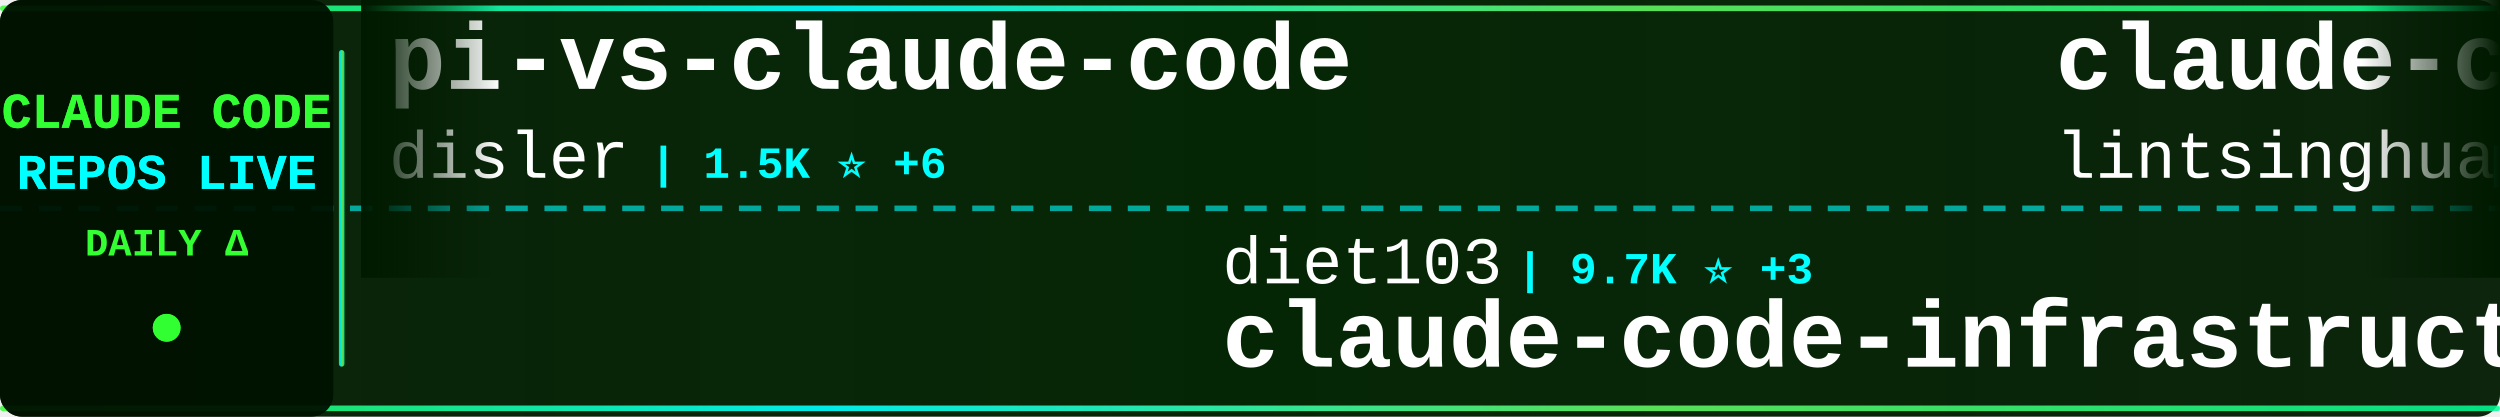
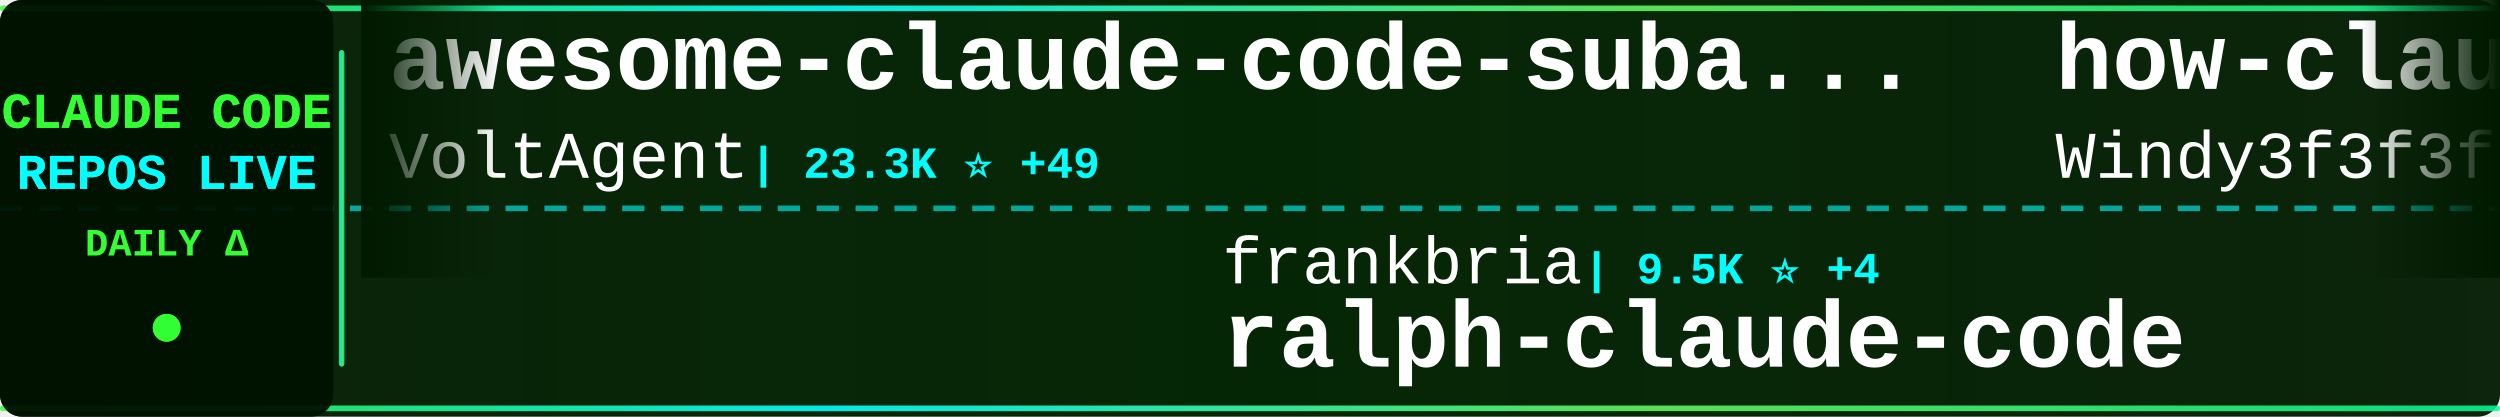
<svg xmlns="http://www.w3.org/2000/svg" width="900" height="150">
  <defs>
    <linearGradient id="tickerBg" x1="0%" y1="0%" x2="100%" y2="0%">
      <stop offset="0%" style="stop-color:#001a00;stop-opacity:0.95" />
      <stop offset="50%" style="stop-color:#002200;stop-opacity:0.98" />
      <stop offset="100%" style="stop-color:#001a00;stop-opacity:0.95" />
    </linearGradient>
    <linearGradient id="borderGrad" x1="0%" y1="0%" x2="100%" y2="0%">
      <stop offset="0%" style="stop-color:#33ff33;stop-opacity:0.85">
        <animate attributeName="stop-opacity" values="0.85;1;0.85" dur="2s" repeatCount="indefinite" />
      </stop>
      <stop offset="33%" style="stop-color:#00ffff;stop-opacity:0.9">
        <animate attributeName="stop-opacity" values="0.9;1;0.9" dur="2.2s" repeatCount="indefinite" />
      </stop>
      <stop offset="66%" style="stop-color:#66ff66;stop-opacity:0.85">
        <animate attributeName="stop-opacity" values="0.85;1;0.85" dur="1.8s" repeatCount="indefinite" />
      </stop>
      <stop offset="100%" style="stop-color:#00ff99;stop-opacity:0.85">
        <animate attributeName="stop-opacity" values="0.85;1;0.85" dur="2s" repeatCount="indefinite" />
      </stop>
    </linearGradient>
    <filter id="textGlow">
      <feGaussianBlur stdDeviation="0.1" result="coloredBlur" />
      <feMerge>
        <feMergeNode in="coloredBlur" />
        <feMergeNode in="SourceGraphic" />
      </feMerge>
    </filter>
    <filter id="metricGlow">
      <feGaussianBlur stdDeviation="0.2" result="coloredBlur" />
      <feMerge>
        <feMergeNode in="coloredBlur" />
        <feMergeNode in="SourceGraphic" />
      </feMerge>
    </filter>
    <linearGradient id="leftFade" x1="0%" y1="0%" x2="100%" y2="0%">
      <stop offset="0%" style="stop-color:#001a00;stop-opacity:1" />
      <stop offset="100%" style="stop-color:#001a00;stop-opacity:0" />
    </linearGradient>
    <linearGradient id="rightFade" x1="0%" y1="0%" x2="100%" y2="0%">
      <stop offset="0%" style="stop-color:#001a00;stop-opacity:0" />
      <stop offset="100%" style="stop-color:#001a00;stop-opacity:1" />
    </linearGradient>
  </defs>
  <rect width="900" height="150" fill="url(#tickerBg)" rx="8" />
  <rect x="0" y="2" width="900" height="2" fill="url(#borderGrad)" rx="1" />
  <rect x="0" y="146" width="900" height="2" fill="url(#borderGrad)" rx="1" />
  <line x1="0" y1="75" x2="900" y2="75" stroke="#00ffff" stroke-width="2" stroke-dasharray="8 6" opacity="0.6" />
  <rect x="0" y="0" width="120" height="150" fill="#001100" opacity="0.95" rx="8" />
  <text x="60" y="46" font-family="'Courier New', monospace" font-size="18" font-weight="bold" fill="#33ff33" text-anchor="middle" filter="url(#textGlow)">
    CLAUDE CODE
  </text>
  <text x="60" y="68" font-family="'Courier New', monospace" font-size="18" font-weight="bold" fill="#00ffff" text-anchor="middle" filter="url(#textGlow)">
    REPOS LIVE
  </text>
  <text x="60" y="92" font-family="'Courier New', monospace" font-size="14" font-weight="bold" fill="#33ff33" text-anchor="middle">
    DAILY Δ
  </text>
  <circle cx="60" cy="118" r="5" fill="#33ff33" filter="url(#metricGlow)">
    <animate attributeName="r" values="4;6;4" dur="1.5s" repeatCount="indefinite" />
    <animate attributeName="opacity" values="0.6;1;0.6" dur="1.5s" repeatCount="indefinite" />
  </circle>
  <rect x="122" y="18" width="2" height="114" fill="url(#borderGrad)" rx="1" />
  <clipPath id="tickerClip">
    <rect x="130" y="0" width="770" height="150" />
  </clipPath>
  <g clip-path="url(#tickerClip)">
    <g id="tickerItems">
      <animateTransform attributeName="transform" attributeType="XML" type="translate" from="0 0" to="-3000 0" dur="54s" repeatCount="indefinite" />
      <g transform="translate(0, 0)">
-         <text x="140" y="32" font-family="'Courier New', monospace" font-size="34" font-weight="bold" fill="#ffffff">pi-vs-claude-code</text>
-         <text x="140" y="64" font-family="'Courier New', monospace" font-size="24" font-weight="normal" fill="#ffffff" opacity="1.0">disler</text>
-         <text x="234" y="64" font-family="'Courier New', monospace" font-size="16" font-weight="bold" fill="#00ffff"> | 1.5K ⭐ +6</text>
+         <text x="140" y="32" font-family="'Courier New', monospace" font-size="34" font-weight="bold" fill="#ffffff">awesome-claude-code-suba...</text>
+         <text x="140" y="64" font-family="'Courier New', monospace" font-size="24" font-weight="normal" fill="#ffffff" opacity="1.0">VoltAgent</text>
+         <text x="270" y="64" font-family="'Courier New', monospace" font-size="16" font-weight="bold" fill="#00ffff"> | 23.3K ⭐ +49</text>
      </g>
      <g transform="translate(300, 0)">
-         <text x="140" y="102" font-family="'Courier New', monospace" font-size="24" font-weight="normal" fill="#ffffff" opacity="1.0">diet103</text>
-         <text x="246" y="102" font-family="'Courier New', monospace" font-size="16" font-weight="bold" fill="#00ffff"> | 9.7K ⭐ +3</text>
-         <text x="140" y="132" font-family="'Courier New', monospace" font-size="34" font-weight="bold" fill="#ffffff">claude-code-infrastructu...</text>
+         <text x="140" y="102" font-family="'Courier New', monospace" font-size="24" font-weight="normal" fill="#ffffff" opacity="1.0">frankbria</text>
+         <text x="270" y="102" font-family="'Courier New', monospace" font-size="16" font-weight="bold" fill="#00ffff"> | 9.5K ⭐ +4</text>
+         <text x="140" y="132" font-family="'Courier New', monospace" font-size="34" font-weight="bold" fill="#ffffff">ralph-claude-code</text>
      </g>
      <g transform="translate(600, 0)">
-         <text x="140" y="32" font-family="'Courier New', monospace" font-size="34" font-weight="bold" fill="#ffffff">claude-code-book</text>
-         <text x="140" y="64" font-family="'Courier New', monospace" font-size="24" font-weight="normal" fill="#ffffff" opacity="1.0">lintsinghua</text>
-         <text x="294" y="64" font-family="'Courier New', monospace" font-size="16" font-weight="bold" fill="#00ffff"> | 3.9K ⭐ +14</text>
+         <text x="140" y="32" font-family="'Courier New', monospace" font-size="34" font-weight="bold" fill="#ffffff">how-claude-code-works</text>
+         <text x="140" y="64" font-family="'Courier New', monospace" font-size="24" font-weight="normal" fill="#ffffff" opacity="1.0">Windy3f3f3f3f</text>
+         <text x="318" y="64" font-family="'Courier New', monospace" font-size="16" font-weight="bold" fill="#00ffff"> | 3.2K ⭐ +14</text>
      </g>
      <g transform="translate(900, 0)">
-         <text x="140" y="102" font-family="'Courier New', monospace" font-size="24" font-weight="normal" fill="#ffffff" opacity="1.0">LING71671</text>
-         <text x="270" y="102" font-family="'Courier New', monospace" font-size="16" font-weight="bold" fill="#00ffff"> | 916 ⭐ +1</text>
-         <text x="140" y="132" font-family="'Courier New', monospace" font-size="34" font-weight="bold" fill="#ffffff">Open-ClaudeCode</text>
+         <text x="140" y="102" font-family="'Courier New', monospace" font-size="24" font-weight="normal" fill="#ffffff" opacity="1.0">Donchitos</text>
+         <text x="270" y="102" font-family="'Courier New', monospace" font-size="16" font-weight="bold" fill="#00ffff"> | 23.0K ⭐ +60</text>
+         <text x="140" y="132" font-family="'Courier New', monospace" font-size="34" font-weight="bold" fill="#ffffff">Claude-Code-Game-Studios</text>
      </g>
      <g transform="translate(1200, 0)">
-         <text x="140" y="32" font-family="'Courier New', monospace" font-size="34" font-weight="bold" fill="#ffffff">arcads-claude-code</text>
-         <text x="140" y="64" font-family="'Courier New', monospace" font-size="24" font-weight="normal" fill="#ffffff" opacity="1.0">krusemediallc</text>
-         <text x="318" y="64" font-family="'Courier New', monospace" font-size="16" font-weight="bold" fill="#00ffff"> | 1.0K ⭐ +3</text>
+         <text x="140" y="32" font-family="'Courier New', monospace" font-size="34" font-weight="bold" fill="#ffffff">claude-code-system-promp...</text>
+         <text x="140" y="64" font-family="'Courier New', monospace" font-size="24" font-weight="normal" fill="#ffffff" opacity="1.0">Piebald-AI</text>
+         <text x="282" y="64" font-family="'Courier New', monospace" font-size="16" font-weight="bold" fill="#00ffff"> | 11.8K ⭐ +26</text>
      </g>
      <g transform="translate(1500, 0)">
-         <text x="140" y="102" font-family="'Courier New', monospace" font-size="24" font-weight="normal" fill="#ffffff" opacity="1.0">disler</text>
-         <text x="234" y="102" font-family="'Courier New', monospace" font-size="16" font-weight="bold" fill="#00ffff"> | 3.8K ⭐ +3</text>
-         <text x="140" y="132" font-family="'Courier New', monospace" font-size="34" font-weight="bold" fill="#ffffff">claude-code-hooks-master...</text>
+         <text x="140" y="102" font-family="'Courier New', monospace" font-size="24" font-weight="normal" fill="#ffffff" opacity="1.0">Maciek-roboblog</text>
+         <text x="342" y="102" font-family="'Courier New', monospace" font-size="16" font-weight="bold" fill="#00ffff"> | 8.4K ⭐ +6</text>
+         <text x="140" y="132" font-family="'Courier New', monospace" font-size="34" font-weight="bold" fill="#ffffff">Claude-Code-Usage-Monito...</text>
      </g>
      <g transform="translate(1800, 0)">
-         <text x="140" y="32" font-family="'Courier New', monospace" font-size="34" font-weight="bold" fill="#ffffff">Claude-Code</text>
-         <text x="140" y="64" font-family="'Courier New', monospace" font-size="24" font-weight="normal" fill="#ffffff" opacity="1.0">pengchengneo</text>
-         <text x="306" y="64" font-family="'Courier New', monospace" font-size="16" font-weight="bold" fill="#00ffff"> | 1.7K ⭐ +16</text>
+         <text x="140" y="32" font-family="'Courier New', monospace" font-size="34" font-weight="bold" fill="#ffffff">claude-code-proxy</text>
+         <text x="140" y="64" font-family="'Courier New', monospace" font-size="24" font-weight="normal" fill="#ffffff" opacity="1.0">1rgs</text>
+         <text x="210" y="64" font-family="'Courier New', monospace" font-size="16" font-weight="bold" fill="#00ffff"> | 3.7K ⭐ +6</text>
      </g>
      <g transform="translate(2100, 0)">
-         <text x="140" y="102" font-family="'Courier New', monospace" font-size="24" font-weight="normal" fill="#ffffff" opacity="1.0">OneRedOak</text>
-         <text x="270" y="102" font-family="'Courier New', monospace" font-size="16" font-weight="bold" fill="#00ffff"> | 3.9K ⭐</text>
-         <text x="140" y="132" font-family="'Courier New', monospace" font-size="34" font-weight="bold" fill="#ffffff">claude-code-workflows</text>
+         <text x="140" y="102" font-family="'Courier New', monospace" font-size="24" font-weight="normal" fill="#ffffff" opacity="1.0">simonw</text>
+         <text x="234" y="102" font-family="'Courier New', monospace" font-size="16" font-weight="bold" fill="#00ffff"> | 1.6K ⭐ +2</text>
+         <text x="140" y="132" font-family="'Courier New', monospace" font-size="34" font-weight="bold" fill="#ffffff">claude-code-transcripts</text>
      </g>
      <g transform="translate(2400, 0)">
-         <text x="140" y="32" font-family="'Courier New', monospace" font-size="34" font-weight="bold" fill="#ffffff">claude-code-hub</text>
-         <text x="140" y="64" font-family="'Courier New', monospace" font-size="24" font-weight="normal" fill="#ffffff" opacity="1.0">ding113</text>
-         <text x="246" y="64" font-family="'Courier New', monospace" font-size="16" font-weight="bold" fill="#00ffff"> | 3.2K ⭐ +7</text>
+         <text x="140" y="32" font-family="'Courier New', monospace" font-size="34" font-weight="bold" fill="#ffffff">claude-coder</text>
+         <text x="140" y="64" font-family="'Courier New', monospace" font-size="24" font-weight="normal" fill="#ffffff" opacity="1.0">kodu-ai</text>
+         <text x="246" y="64" font-family="'Courier New', monospace" font-size="16" font-weight="bold" fill="#00ffff"> | 5.3K ⭐</text>
      </g>
      <g transform="translate(2700, 0)">
-         <text x="140" y="102" font-family="'Courier New', monospace" font-size="24" font-weight="normal" fill="#ffffff" opacity="1.0">lorryjovens-hub</text>
-         <text x="342" y="102" font-family="'Courier New', monospace" font-size="16" font-weight="bold" fill="#00ffff"> | 1.7K ⭐</text>
-         <text x="140" y="132" font-family="'Courier New', monospace" font-size="34" font-weight="bold" fill="#ffffff">claude-code-rust</text>
+         <text x="140" y="102" font-family="'Courier New', monospace" font-size="24" font-weight="normal" fill="#ffffff" opacity="1.0">Chachamaru127</text>
+         <text x="318" y="102" font-family="'Courier New', monospace" font-size="16" font-weight="bold" fill="#00ffff"> | 3.0K ⭐ +4</text>
+         <text x="140" y="132" font-family="'Courier New', monospace" font-size="34" font-weight="bold" fill="#ffffff">claude-code-harness</text>
      </g>
      <g transform="translate(3000, 0)">
-         <text x="140" y="32" font-family="'Courier New', monospace" font-size="34" font-weight="bold" fill="#ffffff">pi-vs-claude-code</text>
-         <text x="140" y="64" font-family="'Courier New', monospace" font-size="24" font-weight="normal" fill="#ffffff" opacity="1.0">disler</text>
-         <text x="234" y="64" font-family="'Courier New', monospace" font-size="16" font-weight="bold" fill="#00ffff"> | 1.5K ⭐ +6</text>
+         <text x="140" y="32" font-family="'Courier New', monospace" font-size="34" font-weight="bold" fill="#ffffff">awesome-claude-code-suba...</text>
+         <text x="140" y="64" font-family="'Courier New', monospace" font-size="24" font-weight="normal" fill="#ffffff" opacity="1.0">VoltAgent</text>
+         <text x="270" y="64" font-family="'Courier New', monospace" font-size="16" font-weight="bold" fill="#00ffff"> | 23.3K ⭐ +49</text>
      </g>
      <g transform="translate(3300, 0)">
-         <text x="140" y="102" font-family="'Courier New', monospace" font-size="24" font-weight="normal" fill="#ffffff" opacity="1.0">diet103</text>
-         <text x="246" y="102" font-family="'Courier New', monospace" font-size="16" font-weight="bold" fill="#00ffff"> | 9.7K ⭐ +3</text>
-         <text x="140" y="132" font-family="'Courier New', monospace" font-size="34" font-weight="bold" fill="#ffffff">claude-code-infrastructu...</text>
+         <text x="140" y="102" font-family="'Courier New', monospace" font-size="24" font-weight="normal" fill="#ffffff" opacity="1.0">frankbria</text>
+         <text x="270" y="102" font-family="'Courier New', monospace" font-size="16" font-weight="bold" fill="#00ffff"> | 9.5K ⭐ +4</text>
+         <text x="140" y="132" font-family="'Courier New', monospace" font-size="34" font-weight="bold" fill="#ffffff">ralph-claude-code</text>
      </g>
      <g transform="translate(3600, 0)">
-         <text x="140" y="32" font-family="'Courier New', monospace" font-size="34" font-weight="bold" fill="#ffffff">claude-code-book</text>
-         <text x="140" y="64" font-family="'Courier New', monospace" font-size="24" font-weight="normal" fill="#ffffff" opacity="1.0">lintsinghua</text>
-         <text x="294" y="64" font-family="'Courier New', monospace" font-size="16" font-weight="bold" fill="#00ffff"> | 3.9K ⭐ +14</text>
+         <text x="140" y="32" font-family="'Courier New', monospace" font-size="34" font-weight="bold" fill="#ffffff">how-claude-code-works</text>
+         <text x="140" y="64" font-family="'Courier New', monospace" font-size="24" font-weight="normal" fill="#ffffff" opacity="1.0">Windy3f3f3f3f</text>
+         <text x="318" y="64" font-family="'Courier New', monospace" font-size="16" font-weight="bold" fill="#00ffff"> | 3.2K ⭐ +14</text>
      </g>
      <g transform="translate(3900, 0)">
-         <text x="140" y="102" font-family="'Courier New', monospace" font-size="24" font-weight="normal" fill="#ffffff" opacity="1.0">LING71671</text>
-         <text x="270" y="102" font-family="'Courier New', monospace" font-size="16" font-weight="bold" fill="#00ffff"> | 916 ⭐ +1</text>
-         <text x="140" y="132" font-family="'Courier New', monospace" font-size="34" font-weight="bold" fill="#ffffff">Open-ClaudeCode</text>
+         <text x="140" y="102" font-family="'Courier New', monospace" font-size="24" font-weight="normal" fill="#ffffff" opacity="1.0">Donchitos</text>
+         <text x="270" y="102" font-family="'Courier New', monospace" font-size="16" font-weight="bold" fill="#00ffff"> | 23.0K ⭐ +60</text>
+         <text x="140" y="132" font-family="'Courier New', monospace" font-size="34" font-weight="bold" fill="#ffffff">Claude-Code-Game-Studios</text>
      </g>
    </g>
  </g>
  <rect x="130" y="0" width="50" height="100" fill="url(#leftFade)" />
  <rect x="850" y="0" width="50" height="100" fill="url(#rightFade)" />
</svg>
